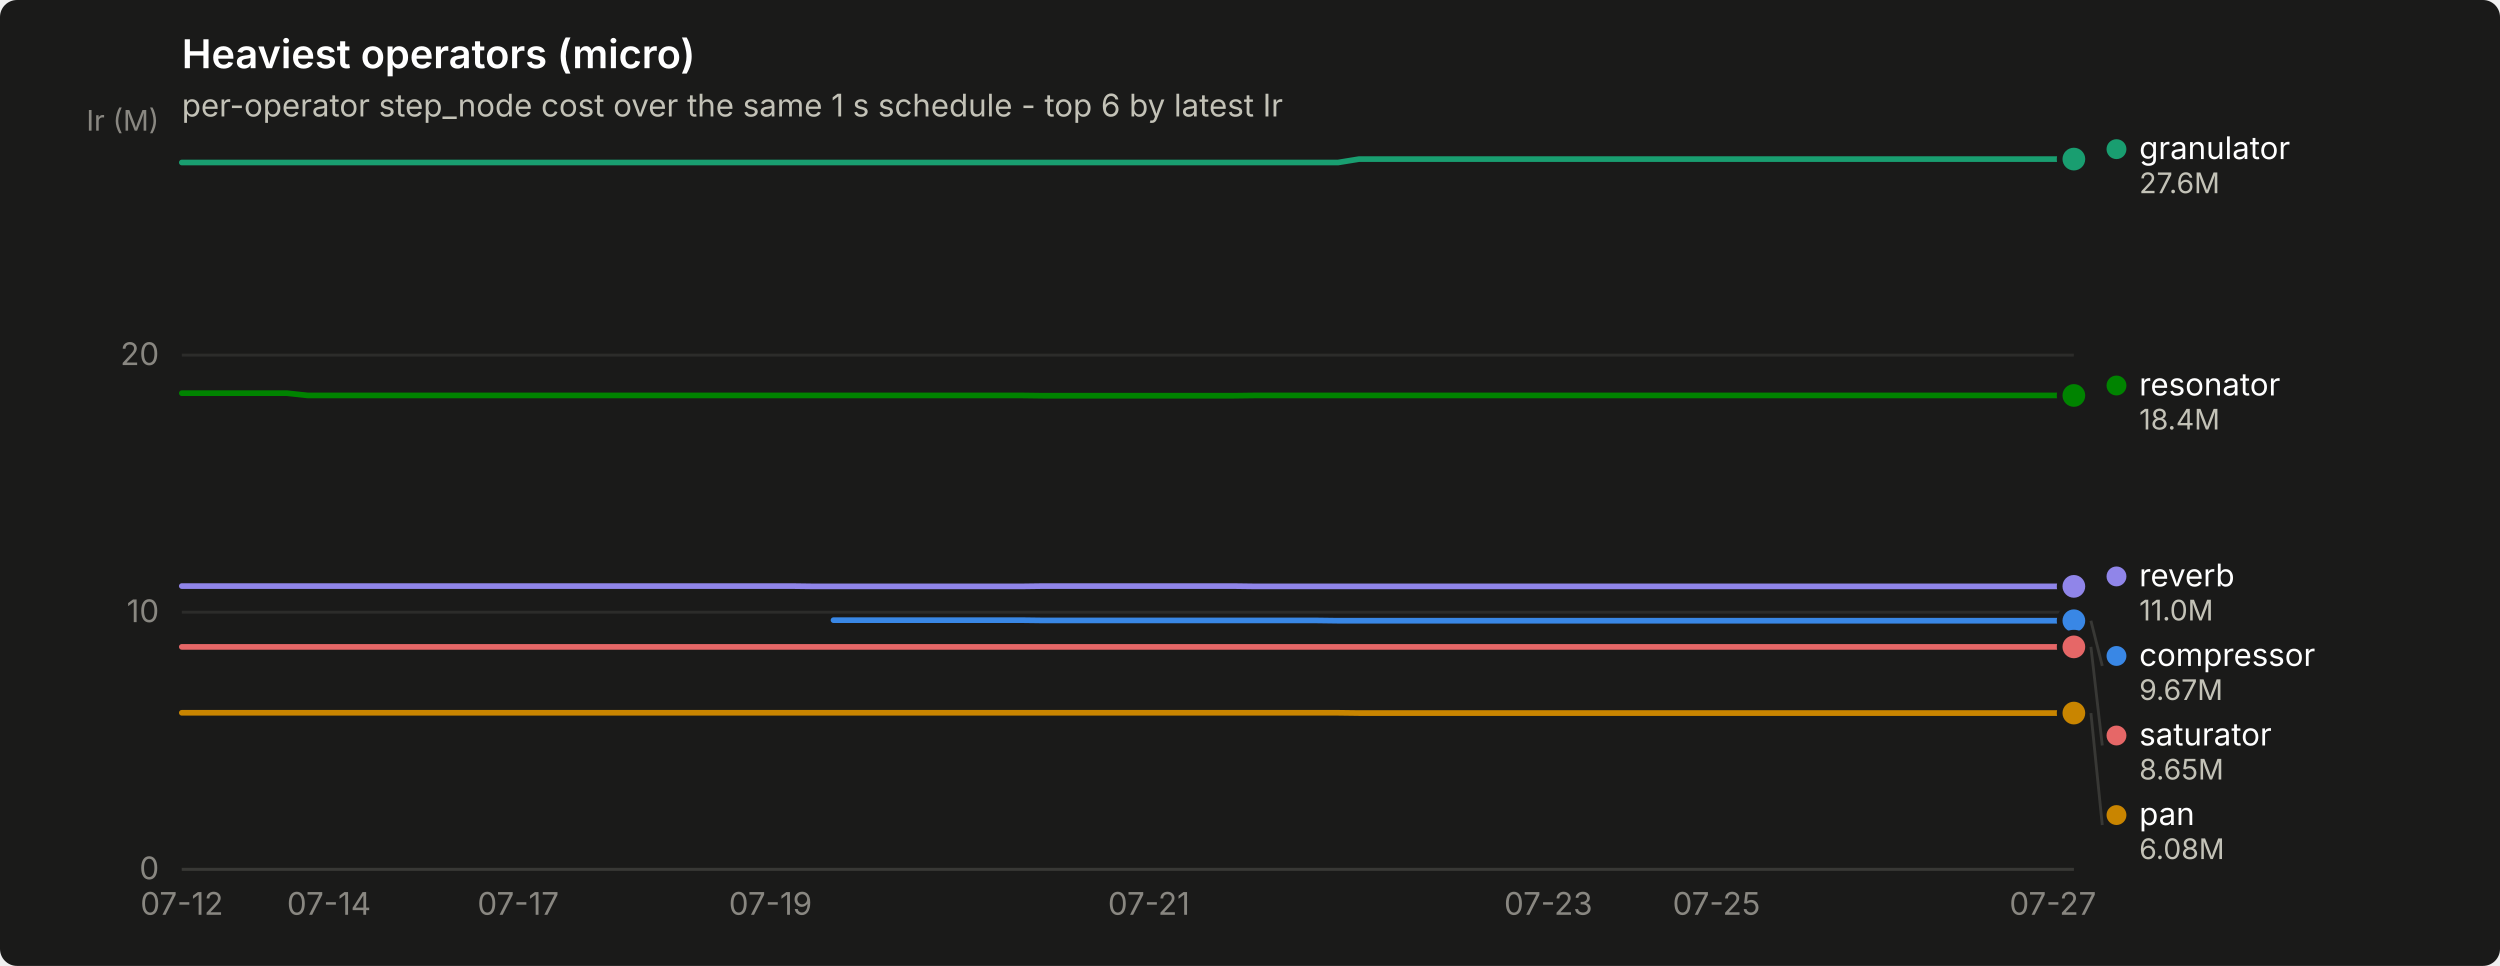
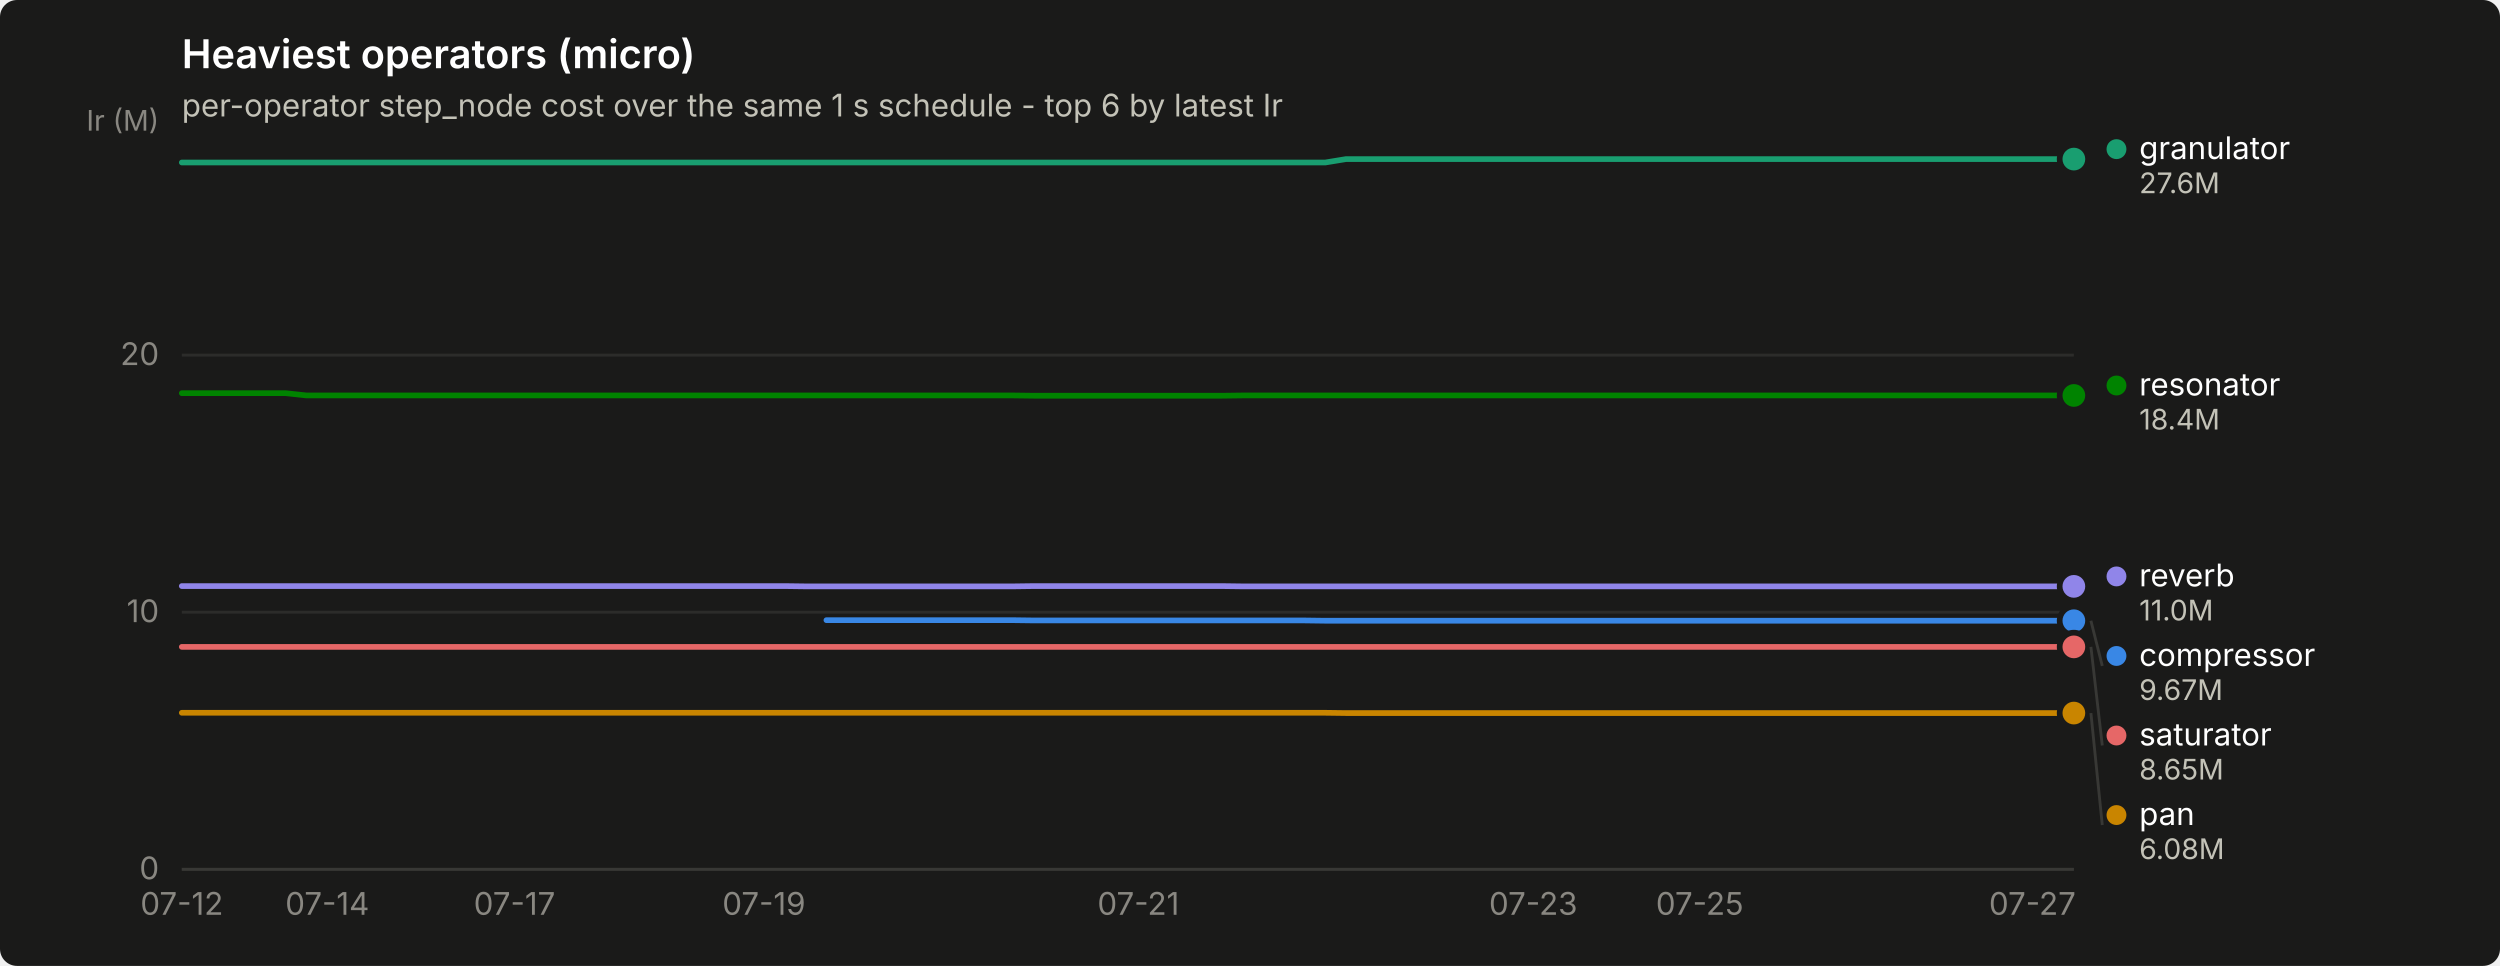
<svg xmlns="http://www.w3.org/2000/svg" width="880" height="340" viewBox="0 0 880 340" role="img" aria-label="Heaviest operators (micro)">
  <rect width="880" height="340" rx="6" fill="#1a1a19" />
  <text x="64" y="24" font-family="system-ui, -apple-system, &quot;Segoe UI&quot;, sans-serif" font-size="14" font-weight="600" fill="#ffffff">Heaviest operators (micro)</text>
  <text x="64" y="41" font-family="system-ui, -apple-system, &quot;Segoe UI&quot;, sans-serif" font-size="11" fill="#c3c2b7">per-operator step_node cost over the same 1 s schedule - top 6 by latest Ir</text>
  <line x1="64" y1="306.0" x2="730" y2="306.0" stroke="#2c2c2a" stroke-width="1" />
  <text x="56" y="309.5" text-anchor="end" font-family="system-ui, -apple-system, &quot;Segoe UI&quot;, sans-serif" font-size="11" style="font-variant-numeric: tabular-nums" fill="#898781">0</text>
  <line x1="64" y1="215.5" x2="730" y2="215.5" stroke="#2c2c2a" stroke-width="1" />
  <text x="56" y="219.0" text-anchor="end" font-family="system-ui, -apple-system, &quot;Segoe UI&quot;, sans-serif" font-size="11" style="font-variant-numeric: tabular-nums" fill="#898781">10</text>
  <line x1="64" y1="125.0" x2="730" y2="125.0" stroke="#2c2c2a" stroke-width="1" />
  <text x="56" y="128.5" text-anchor="end" font-family="system-ui, -apple-system, &quot;Segoe UI&quot;, sans-serif" font-size="11" style="font-variant-numeric: tabular-nums" fill="#898781">20</text>
  <text x="56" y="46" text-anchor="end" font-family="system-ui, -apple-system, &quot;Segoe UI&quot;, sans-serif" font-size="10" fill="#898781">Ir (M)</text>
  <line x1="64" y1="306" x2="730" y2="306" stroke="#383835" stroke-width="1" />
  <text x="64.0" y="322" text-anchor="middle" font-family="system-ui, -apple-system, &quot;Segoe UI&quot;, sans-serif" font-size="11" style="font-variant-numeric: tabular-nums" fill="#898781">07-12</text>
-   <text x="115.8" y="322" text-anchor="middle" font-family="system-ui, -apple-system, &quot;Segoe UI&quot;, sans-serif" font-size="11" style="font-variant-numeric: tabular-nums" fill="#898781">07-14</text>
-   <text x="182.4" y="322" text-anchor="middle" font-family="system-ui, -apple-system, &quot;Segoe UI&quot;, sans-serif" font-size="11" style="font-variant-numeric: tabular-nums" fill="#898781">07-17</text>
-   <text x="271.2" y="322" text-anchor="middle" font-family="system-ui, -apple-system, &quot;Segoe UI&quot;, sans-serif" font-size="11" style="font-variant-numeric: tabular-nums" fill="#898781">07-19</text>
-   <text x="404.4" y="322" text-anchor="middle" font-family="system-ui, -apple-system, &quot;Segoe UI&quot;, sans-serif" font-size="11" style="font-variant-numeric: tabular-nums" fill="#898781">07-21</text>
-   <text x="545.0" y="322" text-anchor="middle" font-family="system-ui, -apple-system, &quot;Segoe UI&quot;, sans-serif" font-size="11" style="font-variant-numeric: tabular-nums" fill="#898781">07-23</text>
-   <text x="604.2" y="322" text-anchor="middle" font-family="system-ui, -apple-system, &quot;Segoe UI&quot;, sans-serif" font-size="11" style="font-variant-numeric: tabular-nums" fill="#898781">07-25</text>
-   <text x="722.6" y="322" text-anchor="middle" font-family="system-ui, -apple-system, &quot;Segoe UI&quot;, sans-serif" font-size="11" style="font-variant-numeric: tabular-nums" fill="#898781">07-27</text>
-   <path d="M293.4,218.3 L300.8,218.3 L308.2,218.3 L315.6,218.3 L323.0,218.3 L330.4,218.3 L337.8,218.3 L345.2,218.3 L352.6,218.3 L360.0,218.3 L367.4,218.4 L374.8,218.4 L382.2,218.4 L389.6,218.4 L397.0,218.4 L404.4,218.4 L411.8,218.4 L419.2,218.4 L426.6,218.4 L434.0,218.4 L441.4,218.4 L448.8,218.4 L456.2,218.4 L463.6,218.4 L471.0,218.5 L478.4,218.5 L485.8,218.5 L493.2,218.5 L500.6,218.5 L508.0,218.5 L515.4,218.5 L522.8,218.5 L530.2,218.5 L537.6,218.5 L545.0,218.5 L552.4,218.5 L559.8,218.5 L567.2,218.5 L574.6,218.5 L582.0,218.5 L589.4,218.5 L596.8,218.5 L604.2,218.5 L611.6,218.5 L619.0,218.5 L626.4,218.5 L633.8,218.5 L641.2,218.5 L648.6,218.5 L656.0,218.5 L663.4,218.5 L670.8,218.5 L678.2,218.5 L685.6,218.5 L693.0,218.5 L700.4,218.5 L707.8,218.5 L715.2,218.5 L722.6,218.5 L730.0,218.5" fill="none" stroke="#3987e5" stroke-width="2" stroke-linejoin="round" stroke-linecap="round" />
+   <text x="115.2" y="322" text-anchor="middle" font-family="system-ui, -apple-system, &quot;Segoe UI&quot;, sans-serif" font-size="11" style="font-variant-numeric: tabular-nums" fill="#898781">07-14</text>
+   <text x="181.1" y="322" text-anchor="middle" font-family="system-ui, -apple-system, &quot;Segoe UI&quot;, sans-serif" font-size="11" style="font-variant-numeric: tabular-nums" fill="#898781">07-17</text>
+   <text x="268.9" y="322" text-anchor="middle" font-family="system-ui, -apple-system, &quot;Segoe UI&quot;, sans-serif" font-size="11" style="font-variant-numeric: tabular-nums" fill="#898781">07-19</text>
+   <text x="400.7" y="322" text-anchor="middle" font-family="system-ui, -apple-system, &quot;Segoe UI&quot;, sans-serif" font-size="11" style="font-variant-numeric: tabular-nums" fill="#898781">07-21</text>
+   <text x="539.7" y="322" text-anchor="middle" font-family="system-ui, -apple-system, &quot;Segoe UI&quot;, sans-serif" font-size="11" style="font-variant-numeric: tabular-nums" fill="#898781">07-23</text>
+   <text x="598.3" y="322" text-anchor="middle" font-family="system-ui, -apple-system, &quot;Segoe UI&quot;, sans-serif" font-size="11" style="font-variant-numeric: tabular-nums" fill="#898781">07-25</text>
+   <text x="715.4" y="322" text-anchor="middle" font-family="system-ui, -apple-system, &quot;Segoe UI&quot;, sans-serif" font-size="11" style="font-variant-numeric: tabular-nums" fill="#898781">07-27</text>
+   <path d="M290.9,218.3 L298.2,218.3 L305.5,218.3 L312.8,218.3 L320.2,218.3 L327.5,218.3 L334.8,218.3 L342.1,218.3 L349.4,218.3 L356.7,218.3 L364.1,218.4 L371.4,218.4 L378.7,218.4 L386.0,218.4 L393.3,218.4 L400.7,218.4 L408.0,218.4 L415.3,218.4 L422.6,218.4 L429.9,218.4 L437.3,218.4 L444.6,218.4 L451.9,218.4 L459.2,218.4 L466.5,218.5 L473.8,218.5 L481.2,218.5 L488.5,218.5 L495.8,218.5 L503.1,218.5 L510.4,218.5 L517.8,218.5 L525.1,218.5 L532.4,218.5 L539.7,218.5 L547.0,218.5 L554.4,218.5 L561.7,218.5 L569.0,218.5 L576.3,218.5 L583.6,218.5 L590.9,218.5 L598.3,218.5 L605.6,218.5 L612.9,218.5 L620.2,218.5 L627.5,218.5 L634.9,218.5 L642.2,218.5 L649.5,218.5 L656.8,218.5 L664.1,218.5 L671.5,218.5 L678.8,218.5 L686.1,218.5 L693.4,218.5 L700.7,218.5 L708.0,218.5 L715.4,218.5 L722.7,218.5 L730.0,218.5" fill="none" stroke="#3987e5" stroke-width="2" stroke-linejoin="round" stroke-linecap="round" />
  <circle cx="730.0" cy="218.5" r="6" fill="#1a1a19" />
  <circle cx="730.0" cy="218.5" r="4" fill="#3987e5" />
-   <path d="M64.0,57.2 L71.4,57.2 L78.8,57.2 L86.2,57.2 L93.6,57.2 L101.0,57.2 L108.4,57.2 L115.8,57.2 L123.2,57.2 L130.6,57.2 L138.0,57.2 L145.4,57.2 L152.8,57.2 L160.2,57.2 L167.6,57.2 L175.0,57.2 L182.4,57.2 L189.8,57.2 L197.2,57.2 L204.6,57.2 L212.0,57.2 L219.4,57.2 L226.8,57.2 L234.2,57.2 L241.6,57.2 L249.0,57.2 L256.4,57.2 L263.8,57.2 L271.2,57.2 L278.6,57.2 L286.0,57.2 L293.4,57.2 L300.8,57.2 L308.2,57.2 L315.6,57.2 L323.0,57.2 L330.4,57.2 L337.8,57.2 L345.2,57.2 L352.6,57.2 L360.0,57.2 L367.4,57.2 L374.8,57.2 L382.2,57.2 L389.6,57.2 L397.0,57.2 L404.4,57.2 L411.8,57.2 L419.2,57.2 L426.6,57.2 L434.0,57.2 L441.4,57.2 L448.8,57.2 L456.2,57.2 L463.6,57.2 L471.0,57.2 L478.4,56.0 L485.8,56.0 L493.2,56.0 L500.6,56.0 L508.0,56.0 L515.4,56.0 L522.8,56.0 L530.2,56.0 L537.6,56.0 L545.0,56.0 L552.4,56.0 L559.8,56.0 L567.2,56.0 L574.6,56.0 L582.0,56.0 L589.4,56.0 L596.8,56.0 L604.2,56.0 L611.6,56.0 L619.0,56.0 L626.4,56.0 L633.8,56.0 L641.2,56.0 L648.6,56.0 L656.0,56.0 L663.4,56.0 L670.8,56.0 L678.2,56.0 L685.6,56.0 L693.0,56.0 L700.4,56.0 L707.8,56.0 L715.2,56.0 L722.6,56.0 L730.0,56.0" fill="none" stroke="#199e70" stroke-width="2" stroke-linejoin="round" stroke-linecap="round" />
+   <path d="M64.0,57.2 L71.3,57.2 L78.6,57.2 L86.0,57.2 L93.3,57.2 L100.6,57.2 L107.9,57.2 L115.2,57.2 L122.5,57.2 L129.9,57.2 L137.2,57.2 L144.5,57.2 L151.8,57.2 L159.1,57.2 L166.5,57.2 L173.8,57.2 L181.1,57.2 L188.4,57.2 L195.7,57.2 L203.1,57.2 L210.4,57.2 L217.7,57.2 L225.0,57.2 L232.3,57.2 L239.6,57.2 L247.0,57.2 L254.3,57.2 L261.6,57.2 L268.9,57.2 L276.2,57.2 L283.6,57.2 L290.9,57.2 L298.2,57.2 L305.5,57.2 L312.8,57.2 L320.2,57.2 L327.5,57.2 L334.8,57.2 L342.1,57.2 L349.4,57.2 L356.7,57.2 L364.1,57.2 L371.4,57.2 L378.7,57.2 L386.0,57.2 L393.3,57.2 L400.7,57.2 L408.0,57.2 L415.3,57.2 L422.6,57.2 L429.9,57.2 L437.3,57.2 L444.6,57.2 L451.9,57.2 L459.2,57.2 L466.5,57.2 L473.8,56.0 L481.2,56.0 L488.5,56.0 L495.8,56.0 L503.1,56.0 L510.4,56.0 L517.8,56.0 L525.1,56.0 L532.4,56.0 L539.7,56.0 L547.0,56.0 L554.4,56.0 L561.7,56.0 L569.0,56.0 L576.3,56.0 L583.6,56.0 L590.9,56.0 L598.3,56.0 L605.6,56.0 L612.9,56.0 L620.2,56.0 L627.5,56.0 L634.9,56.0 L642.2,56.0 L649.5,56.0 L656.8,56.0 L664.1,56.0 L671.5,56.0 L678.8,56.0 L686.1,56.0 L693.4,56.0 L700.7,56.0 L708.0,56.0 L715.4,56.0 L722.7,56.0 L730.0,56.0" fill="none" stroke="#199e70" stroke-width="2" stroke-linejoin="round" stroke-linecap="round" />
  <circle cx="730.0" cy="56.0" r="6" fill="#1a1a19" />
  <circle cx="730.0" cy="56.0" r="4" fill="#199e70" />
-   <path d="M64.0,250.9 L71.4,250.9 L78.8,250.9 L86.2,250.9 L93.6,250.9 L101.0,250.9 L108.4,250.9 L115.8,250.9 L123.2,250.9 L130.6,250.9 L138.0,250.9 L145.4,250.9 L152.8,250.9 L160.2,250.9 L167.6,250.9 L175.0,250.9 L182.4,250.9 L189.8,250.9 L197.2,250.9 L204.6,250.9 L212.0,250.9 L219.4,250.9 L226.8,250.9 L234.2,250.9 L241.6,250.9 L249.0,250.9 L256.4,250.9 L263.8,250.9 L271.2,250.9 L278.6,250.9 L286.0,250.9 L293.4,250.9 L300.8,250.9 L308.2,250.9 L315.6,250.9 L323.0,250.9 L330.4,250.9 L337.8,250.9 L345.2,250.9 L352.6,250.9 L360.0,250.9 L367.4,250.9 L374.8,250.9 L382.2,250.9 L389.6,250.9 L397.0,250.9 L404.4,250.9 L411.8,250.9 L419.2,250.9 L426.6,250.9 L434.0,250.9 L441.4,250.9 L448.8,250.9 L456.2,250.9 L463.6,250.9 L471.0,250.9 L478.4,251.0 L485.8,251.0 L493.2,251.0 L500.6,251.0 L508.0,251.0 L515.4,251.0 L522.8,251.0 L530.2,251.0 L537.6,251.0 L545.0,251.0 L552.4,251.0 L559.8,251.0 L567.2,251.0 L574.6,251.0 L582.0,251.0 L589.4,251.0 L596.8,251.0 L604.2,251.0 L611.6,251.0 L619.0,251.0 L626.4,251.0 L633.8,251.0 L641.2,251.0 L648.6,251.0 L656.0,251.0 L663.4,251.0 L670.8,251.0 L678.2,251.0 L685.6,251.0 L693.0,251.0 L700.4,251.0 L707.8,251.0 L715.2,251.0 L722.6,251.0 L730.0,251.0" fill="none" stroke="#c98500" stroke-width="2" stroke-linejoin="round" stroke-linecap="round" />
+   <path d="M64.0,250.9 L71.3,250.9 L78.6,250.9 L86.0,250.9 L93.3,250.9 L100.6,250.9 L107.9,250.9 L115.2,250.9 L122.5,250.9 L129.9,250.9 L137.2,250.9 L144.5,250.9 L151.8,250.9 L159.1,250.9 L166.5,250.9 L173.8,250.9 L181.1,250.9 L188.4,250.9 L195.7,250.9 L203.1,250.9 L210.4,250.9 L217.7,250.9 L225.0,250.9 L232.3,250.9 L239.6,250.9 L247.0,250.9 L254.3,250.9 L261.6,250.9 L268.9,250.9 L276.2,250.9 L283.6,250.9 L290.9,250.9 L298.2,250.9 L305.5,250.9 L312.8,250.9 L320.2,250.9 L327.5,250.9 L334.8,250.9 L342.1,250.9 L349.4,250.9 L356.7,250.9 L364.1,250.9 L371.4,250.9 L378.7,250.9 L386.0,250.9 L393.3,250.9 L400.7,250.9 L408.0,250.9 L415.3,250.9 L422.6,250.9 L429.9,250.9 L437.3,250.9 L444.6,250.9 L451.9,250.9 L459.2,250.9 L466.5,250.9 L473.8,251.0 L481.2,251.0 L488.5,251.0 L495.8,251.0 L503.1,251.0 L510.4,251.0 L517.8,251.0 L525.1,251.0 L532.4,251.0 L539.7,251.0 L547.0,251.0 L554.4,251.0 L561.7,251.0 L569.0,251.0 L576.3,251.0 L583.6,251.0 L590.9,251.0 L598.3,251.0 L605.6,251.0 L612.9,251.0 L620.2,251.0 L627.5,251.0 L634.9,251.0 L642.2,251.0 L649.5,251.0 L656.8,251.0 L664.1,251.0 L671.5,251.0 L678.8,251.0 L686.1,251.0 L693.4,251.0 L700.7,251.0 L708.0,251.0 L715.4,251.0 L722.7,251.0 L730.0,251.0" fill="none" stroke="#c98500" stroke-width="2" stroke-linejoin="round" stroke-linecap="round" />
  <circle cx="730.0" cy="251.0" r="6" fill="#1a1a19" />
  <circle cx="730.0" cy="251.0" r="4" fill="#c98500" />
-   <path d="M64.0,138.4 L71.4,138.4 L78.8,138.4 L86.2,138.4 L93.6,138.4 L101.0,138.4 L108.4,139.2 L115.8,139.2 L123.2,139.2 L130.6,139.2 L138.0,139.2 L145.4,139.2 L152.8,139.2 L160.2,139.2 L167.6,139.2 L175.0,139.2 L182.4,139.2 L189.8,139.2 L197.2,139.2 L204.6,139.2 L212.0,139.2 L219.4,139.2 L226.8,139.2 L234.2,139.2 L241.6,139.2 L249.0,139.2 L256.4,139.2 L263.8,139.2 L271.2,139.2 L278.6,139.2 L286.0,139.2 L293.4,139.2 L300.8,139.2 L308.2,139.2 L315.6,139.2 L323.0,139.2 L330.4,139.2 L337.8,139.2 L345.2,139.2 L352.6,139.2 L360.0,139.2 L367.4,139.3 L374.8,139.3 L382.2,139.3 L389.6,139.3 L397.0,139.3 L404.4,139.3 L411.8,139.3 L419.2,139.3 L426.6,139.3 L434.0,139.3 L441.4,139.2 L448.8,139.2 L456.2,139.2 L463.6,139.2 L471.0,139.2 L478.4,139.2 L485.8,139.2 L493.2,139.2 L500.6,139.2 L508.0,139.2 L515.4,139.2 L522.8,139.2 L530.2,139.2 L537.6,139.2 L545.0,139.2 L552.4,139.2 L559.8,139.2 L567.2,139.2 L574.6,139.2 L582.0,139.2 L589.4,139.2 L596.8,139.2 L604.2,139.2 L611.6,139.2 L619.0,139.2 L626.4,139.2 L633.8,139.2 L641.2,139.2 L648.6,139.2 L656.0,139.2 L663.4,139.2 L670.8,139.2 L678.2,139.2 L685.6,139.2 L693.0,139.2 L700.4,139.2 L707.8,139.2 L715.2,139.2 L722.6,139.2 L730.0,139.2" fill="none" stroke="#008300" stroke-width="2" stroke-linejoin="round" stroke-linecap="round" />
+   <path d="M64.0,138.4 L71.3,138.4 L78.6,138.4 L86.0,138.4 L93.3,138.4 L100.6,138.4 L107.9,139.2 L115.2,139.2 L122.5,139.2 L129.9,139.2 L137.2,139.2 L144.5,139.2 L151.8,139.2 L159.1,139.2 L166.5,139.2 L173.8,139.2 L181.1,139.2 L188.4,139.2 L195.7,139.2 L203.1,139.2 L210.4,139.2 L217.7,139.2 L225.0,139.2 L232.3,139.2 L239.6,139.2 L247.0,139.2 L254.3,139.2 L261.6,139.2 L268.9,139.2 L276.2,139.2 L283.6,139.2 L290.9,139.2 L298.2,139.2 L305.5,139.2 L312.8,139.2 L320.2,139.2 L327.5,139.2 L334.8,139.2 L342.1,139.2 L349.4,139.2 L356.7,139.2 L364.1,139.3 L371.4,139.3 L378.7,139.3 L386.0,139.3 L393.3,139.3 L400.7,139.3 L408.0,139.3 L415.3,139.3 L422.6,139.3 L429.9,139.3 L437.3,139.2 L444.6,139.2 L451.9,139.2 L459.2,139.2 L466.5,139.2 L473.8,139.2 L481.2,139.2 L488.5,139.2 L495.8,139.2 L503.1,139.2 L510.4,139.2 L517.8,139.2 L525.1,139.2 L532.4,139.2 L539.7,139.2 L547.0,139.2 L554.4,139.2 L561.7,139.2 L569.0,139.2 L576.3,139.2 L583.6,139.2 L590.9,139.2 L598.3,139.2 L605.6,139.2 L612.9,139.2 L620.2,139.2 L627.5,139.2 L634.9,139.2 L642.2,139.2 L649.5,139.2 L656.8,139.2 L664.1,139.2 L671.5,139.2 L678.8,139.2 L686.1,139.2 L693.4,139.2 L700.7,139.2 L708.0,139.2 L715.4,139.2 L722.7,139.2 L730.0,139.2" fill="none" stroke="#008300" stroke-width="2" stroke-linejoin="round" stroke-linecap="round" />
  <circle cx="730.0" cy="139.2" r="6" fill="#1a1a19" />
  <circle cx="730.0" cy="139.2" r="4" fill="#008300" />
-   <path d="M64.0,206.3 L71.4,206.3 L78.8,206.3 L86.2,206.3 L93.6,206.3 L101.0,206.3 L108.4,206.3 L115.8,206.3 L123.2,206.3 L130.6,206.3 L138.0,206.3 L145.4,206.3 L152.8,206.3 L160.2,206.3 L167.6,206.3 L175.0,206.3 L182.4,206.3 L189.8,206.3 L197.2,206.3 L204.6,206.3 L212.0,206.3 L219.4,206.3 L226.8,206.3 L234.2,206.3 L241.6,206.3 L249.0,206.3 L256.4,206.3 L263.8,206.3 L271.2,206.3 L278.6,206.3 L286.0,206.4 L293.4,206.4 L300.8,206.4 L308.2,206.4 L315.6,206.4 L323.0,206.4 L330.4,206.4 L337.8,206.4 L345.2,206.4 L352.6,206.4 L360.0,206.4 L367.4,206.3 L374.8,206.3 L382.2,206.3 L389.6,206.3 L397.0,206.3 L404.4,206.3 L411.8,206.3 L419.2,206.3 L426.6,206.3 L434.0,206.3 L441.4,206.4 L448.8,206.4 L456.2,206.4 L463.6,206.4 L471.0,206.4 L478.4,206.4 L485.8,206.4 L493.2,206.4 L500.6,206.4 L508.0,206.4 L515.4,206.4 L522.8,206.4 L530.2,206.4 L537.6,206.4 L545.0,206.4 L552.4,206.4 L559.8,206.4 L567.2,206.4 L574.6,206.4 L582.0,206.4 L589.4,206.4 L596.8,206.4 L604.2,206.4 L611.6,206.4 L619.0,206.4 L626.4,206.4 L633.8,206.4 L641.2,206.4 L648.6,206.4 L656.0,206.4 L663.4,206.4 L670.8,206.4 L678.2,206.4 L685.6,206.4 L693.0,206.4 L700.4,206.4 L707.8,206.4 L715.2,206.4 L722.6,206.4 L730.0,206.4" fill="none" stroke="#9085e9" stroke-width="2" stroke-linejoin="round" stroke-linecap="round" />
+   <path d="M64.0,206.3 L71.3,206.3 L78.6,206.3 L86.0,206.3 L93.3,206.3 L100.6,206.3 L107.9,206.3 L115.2,206.3 L122.5,206.3 L129.9,206.3 L137.2,206.3 L144.5,206.3 L151.8,206.3 L159.1,206.3 L166.5,206.3 L173.8,206.3 L181.1,206.3 L188.4,206.3 L195.7,206.3 L203.1,206.3 L210.4,206.3 L217.7,206.3 L225.0,206.3 L232.3,206.3 L239.6,206.3 L247.0,206.3 L254.3,206.3 L261.6,206.3 L268.9,206.3 L276.2,206.3 L283.6,206.4 L290.9,206.4 L298.2,206.4 L305.5,206.4 L312.8,206.4 L320.2,206.4 L327.5,206.4 L334.8,206.4 L342.1,206.4 L349.4,206.4 L356.7,206.4 L364.1,206.3 L371.4,206.3 L378.7,206.3 L386.0,206.3 L393.3,206.3 L400.7,206.3 L408.0,206.3 L415.3,206.3 L422.6,206.3 L429.9,206.3 L437.3,206.4 L444.6,206.4 L451.9,206.4 L459.2,206.4 L466.5,206.4 L473.8,206.4 L481.2,206.4 L488.5,206.4 L495.8,206.4 L503.1,206.4 L510.4,206.4 L517.8,206.4 L525.1,206.4 L532.4,206.4 L539.7,206.4 L547.0,206.4 L554.4,206.4 L561.7,206.4 L569.0,206.4 L576.3,206.4 L583.6,206.4 L590.9,206.4 L598.3,206.4 L605.6,206.4 L612.9,206.4 L620.2,206.4 L627.5,206.4 L634.9,206.4 L642.2,206.4 L649.5,206.4 L656.8,206.4 L664.1,206.4 L671.5,206.4 L678.8,206.4 L686.1,206.4 L693.4,206.4 L700.7,206.4 L708.0,206.4 L715.4,206.4 L722.7,206.4 L730.0,206.4" fill="none" stroke="#9085e9" stroke-width="2" stroke-linejoin="round" stroke-linecap="round" />
  <circle cx="730.0" cy="206.4" r="6" fill="#1a1a19" />
  <circle cx="730.0" cy="206.4" r="4" fill="#9085e9" />
-   <path d="M64.0,227.7 L71.4,227.7 L78.8,227.7 L86.2,227.7 L93.6,227.7 L101.0,227.7 L108.4,227.7 L115.8,227.7 L123.2,227.7 L130.6,227.7 L138.0,227.7 L145.4,227.7 L152.8,227.7 L160.2,227.7 L167.6,227.7 L175.0,227.7 L182.4,227.7 L189.8,227.7 L197.2,227.7 L204.6,227.7 L212.0,227.7 L219.4,227.7 L226.8,227.7 L234.2,227.7 L241.6,227.7 L249.0,227.7 L256.4,227.7 L263.8,227.7 L271.2,227.7 L278.6,227.7 L286.0,227.7 L293.4,227.7 L300.8,227.7 L308.2,227.7 L315.6,227.7 L323.0,227.7 L330.4,227.7 L337.8,227.7 L345.2,227.7 L352.6,227.7 L360.0,227.7 L367.4,227.7 L374.8,227.7 L382.2,227.7 L389.6,227.7 L397.0,227.7 L404.4,227.7 L411.8,227.7 L419.2,227.7 L426.6,227.7 L434.0,227.7 L441.4,227.7 L448.8,227.7 L456.2,227.7 L463.6,227.7 L471.0,227.7 L478.4,227.7 L485.8,227.7 L493.2,227.7 L500.6,227.7 L508.0,227.7 L515.4,227.7 L522.8,227.7 L530.2,227.7 L537.6,227.7 L545.0,227.7 L552.4,227.7 L559.8,227.7 L567.2,227.7 L574.6,227.7 L582.0,227.7 L589.4,227.7 L596.8,227.7 L604.2,227.7 L611.6,227.7 L619.0,227.7 L626.4,227.7 L633.8,227.7 L641.2,227.7 L648.6,227.7 L656.0,227.7 L663.4,227.7 L670.8,227.7 L678.2,227.7 L685.6,227.7 L693.0,227.7 L700.4,227.7 L707.8,227.7 L715.2,227.7 L722.6,227.7 L730.0,227.7" fill="none" stroke="#e66767" stroke-width="2" stroke-linejoin="round" stroke-linecap="round" />
+   <path d="M64.0,227.7 L71.3,227.7 L78.6,227.7 L86.0,227.7 L93.3,227.7 L100.6,227.7 L107.9,227.7 L115.2,227.7 L122.5,227.7 L129.9,227.7 L137.2,227.7 L144.5,227.7 L151.8,227.7 L159.1,227.7 L166.5,227.7 L173.8,227.7 L181.1,227.7 L188.4,227.7 L195.7,227.7 L203.1,227.7 L210.4,227.7 L217.7,227.7 L225.0,227.7 L232.3,227.7 L239.6,227.7 L247.0,227.7 L254.3,227.7 L261.6,227.7 L268.9,227.7 L276.2,227.7 L283.6,227.7 L290.9,227.7 L298.2,227.7 L305.5,227.7 L312.8,227.7 L320.2,227.7 L327.5,227.7 L334.8,227.7 L342.1,227.7 L349.4,227.7 L356.7,227.7 L364.1,227.7 L371.4,227.7 L378.7,227.7 L386.0,227.7 L393.3,227.7 L400.7,227.7 L408.0,227.7 L415.3,227.7 L422.6,227.7 L429.9,227.7 L437.3,227.7 L444.6,227.7 L451.9,227.7 L459.2,227.7 L466.5,227.7 L473.8,227.7 L481.2,227.7 L488.5,227.7 L495.8,227.7 L503.1,227.7 L510.4,227.7 L517.8,227.7 L525.1,227.7 L532.4,227.7 L539.7,227.7 L547.0,227.7 L554.4,227.7 L561.7,227.7 L569.0,227.7 L576.3,227.7 L583.6,227.7 L590.9,227.7 L598.3,227.7 L605.6,227.7 L612.9,227.7 L620.2,227.7 L627.5,227.7 L634.9,227.7 L642.2,227.7 L649.5,227.7 L656.8,227.7 L664.1,227.7 L671.5,227.7 L678.8,227.7 L686.1,227.7 L693.4,227.7 L700.7,227.7 L708.0,227.7 L715.4,227.7 L722.7,227.7 L730.0,227.7" fill="none" stroke="#e66767" stroke-width="2" stroke-linejoin="round" stroke-linecap="round" />
  <circle cx="730.0" cy="227.7" r="6" fill="#1a1a19" />
  <circle cx="730.0" cy="227.7" r="4" fill="#e66767" />
  <circle cx="745.0" cy="52.5" r="3.5" fill="#199e70" />
  <text x="753.0" y="56.0" font-family="system-ui, -apple-system, &quot;Segoe UI&quot;, sans-serif" font-size="11" fill="#ffffff">granulator</text>
  <text x="753.0" y="68.0" font-family="system-ui, -apple-system, &quot;Segoe UI&quot;, sans-serif" font-size="10" style="font-variant-numeric: tabular-nums" fill="#c3c2b7">27.6M</text>
  <circle cx="745.0" cy="135.7" r="3.5" fill="#008300" />
  <text x="753.0" y="139.2" font-family="system-ui, -apple-system, &quot;Segoe UI&quot;, sans-serif" font-size="11" fill="#ffffff">resonator</text>
  <text x="753.0" y="151.2" font-family="system-ui, -apple-system, &quot;Segoe UI&quot;, sans-serif" font-size="10" style="font-variant-numeric: tabular-nums" fill="#c3c2b7">18.4M</text>
  <circle cx="745.0" cy="202.9" r="3.5" fill="#9085e9" />
  <text x="753.0" y="206.4" font-family="system-ui, -apple-system, &quot;Segoe UI&quot;, sans-serif" font-size="11" fill="#ffffff">reverb</text>
  <text x="753.0" y="218.4" font-family="system-ui, -apple-system, &quot;Segoe UI&quot;, sans-serif" font-size="10" style="font-variant-numeric: tabular-nums" fill="#c3c2b7">11.0M</text>
  <line x1="736.0" y1="218.5" x2="740.0" y2="234.4" stroke="#383835" stroke-width="1" />
  <circle cx="745.0" cy="230.9" r="3.5" fill="#3987e5" />
  <text x="753.0" y="234.4" font-family="system-ui, -apple-system, &quot;Segoe UI&quot;, sans-serif" font-size="11" fill="#ffffff">compressor</text>
  <text x="753.0" y="246.4" font-family="system-ui, -apple-system, &quot;Segoe UI&quot;, sans-serif" font-size="10" style="font-variant-numeric: tabular-nums" fill="#c3c2b7">9.67M</text>
  <line x1="736.0" y1="227.7" x2="740.0" y2="262.4" stroke="#383835" stroke-width="1" />
  <circle cx="745.0" cy="258.9" r="3.5" fill="#e66767" />
  <text x="753.0" y="262.4" font-family="system-ui, -apple-system, &quot;Segoe UI&quot;, sans-serif" font-size="11" fill="#ffffff">saturator</text>
  <text x="753.0" y="274.4" font-family="system-ui, -apple-system, &quot;Segoe UI&quot;, sans-serif" font-size="10" style="font-variant-numeric: tabular-nums" fill="#c3c2b7">8.65M</text>
  <line x1="736.0" y1="251.0" x2="740.0" y2="290.4" stroke="#383835" stroke-width="1" />
  <circle cx="745.0" cy="286.9" r="3.5" fill="#c98500" />
  <text x="753.0" y="290.4" font-family="system-ui, -apple-system, &quot;Segoe UI&quot;, sans-serif" font-size="11" fill="#ffffff">pan</text>
  <text x="753.0" y="302.4" font-family="system-ui, -apple-system, &quot;Segoe UI&quot;, sans-serif" font-size="10" style="font-variant-numeric: tabular-nums" fill="#c3c2b7">6.08M</text>
</svg>
